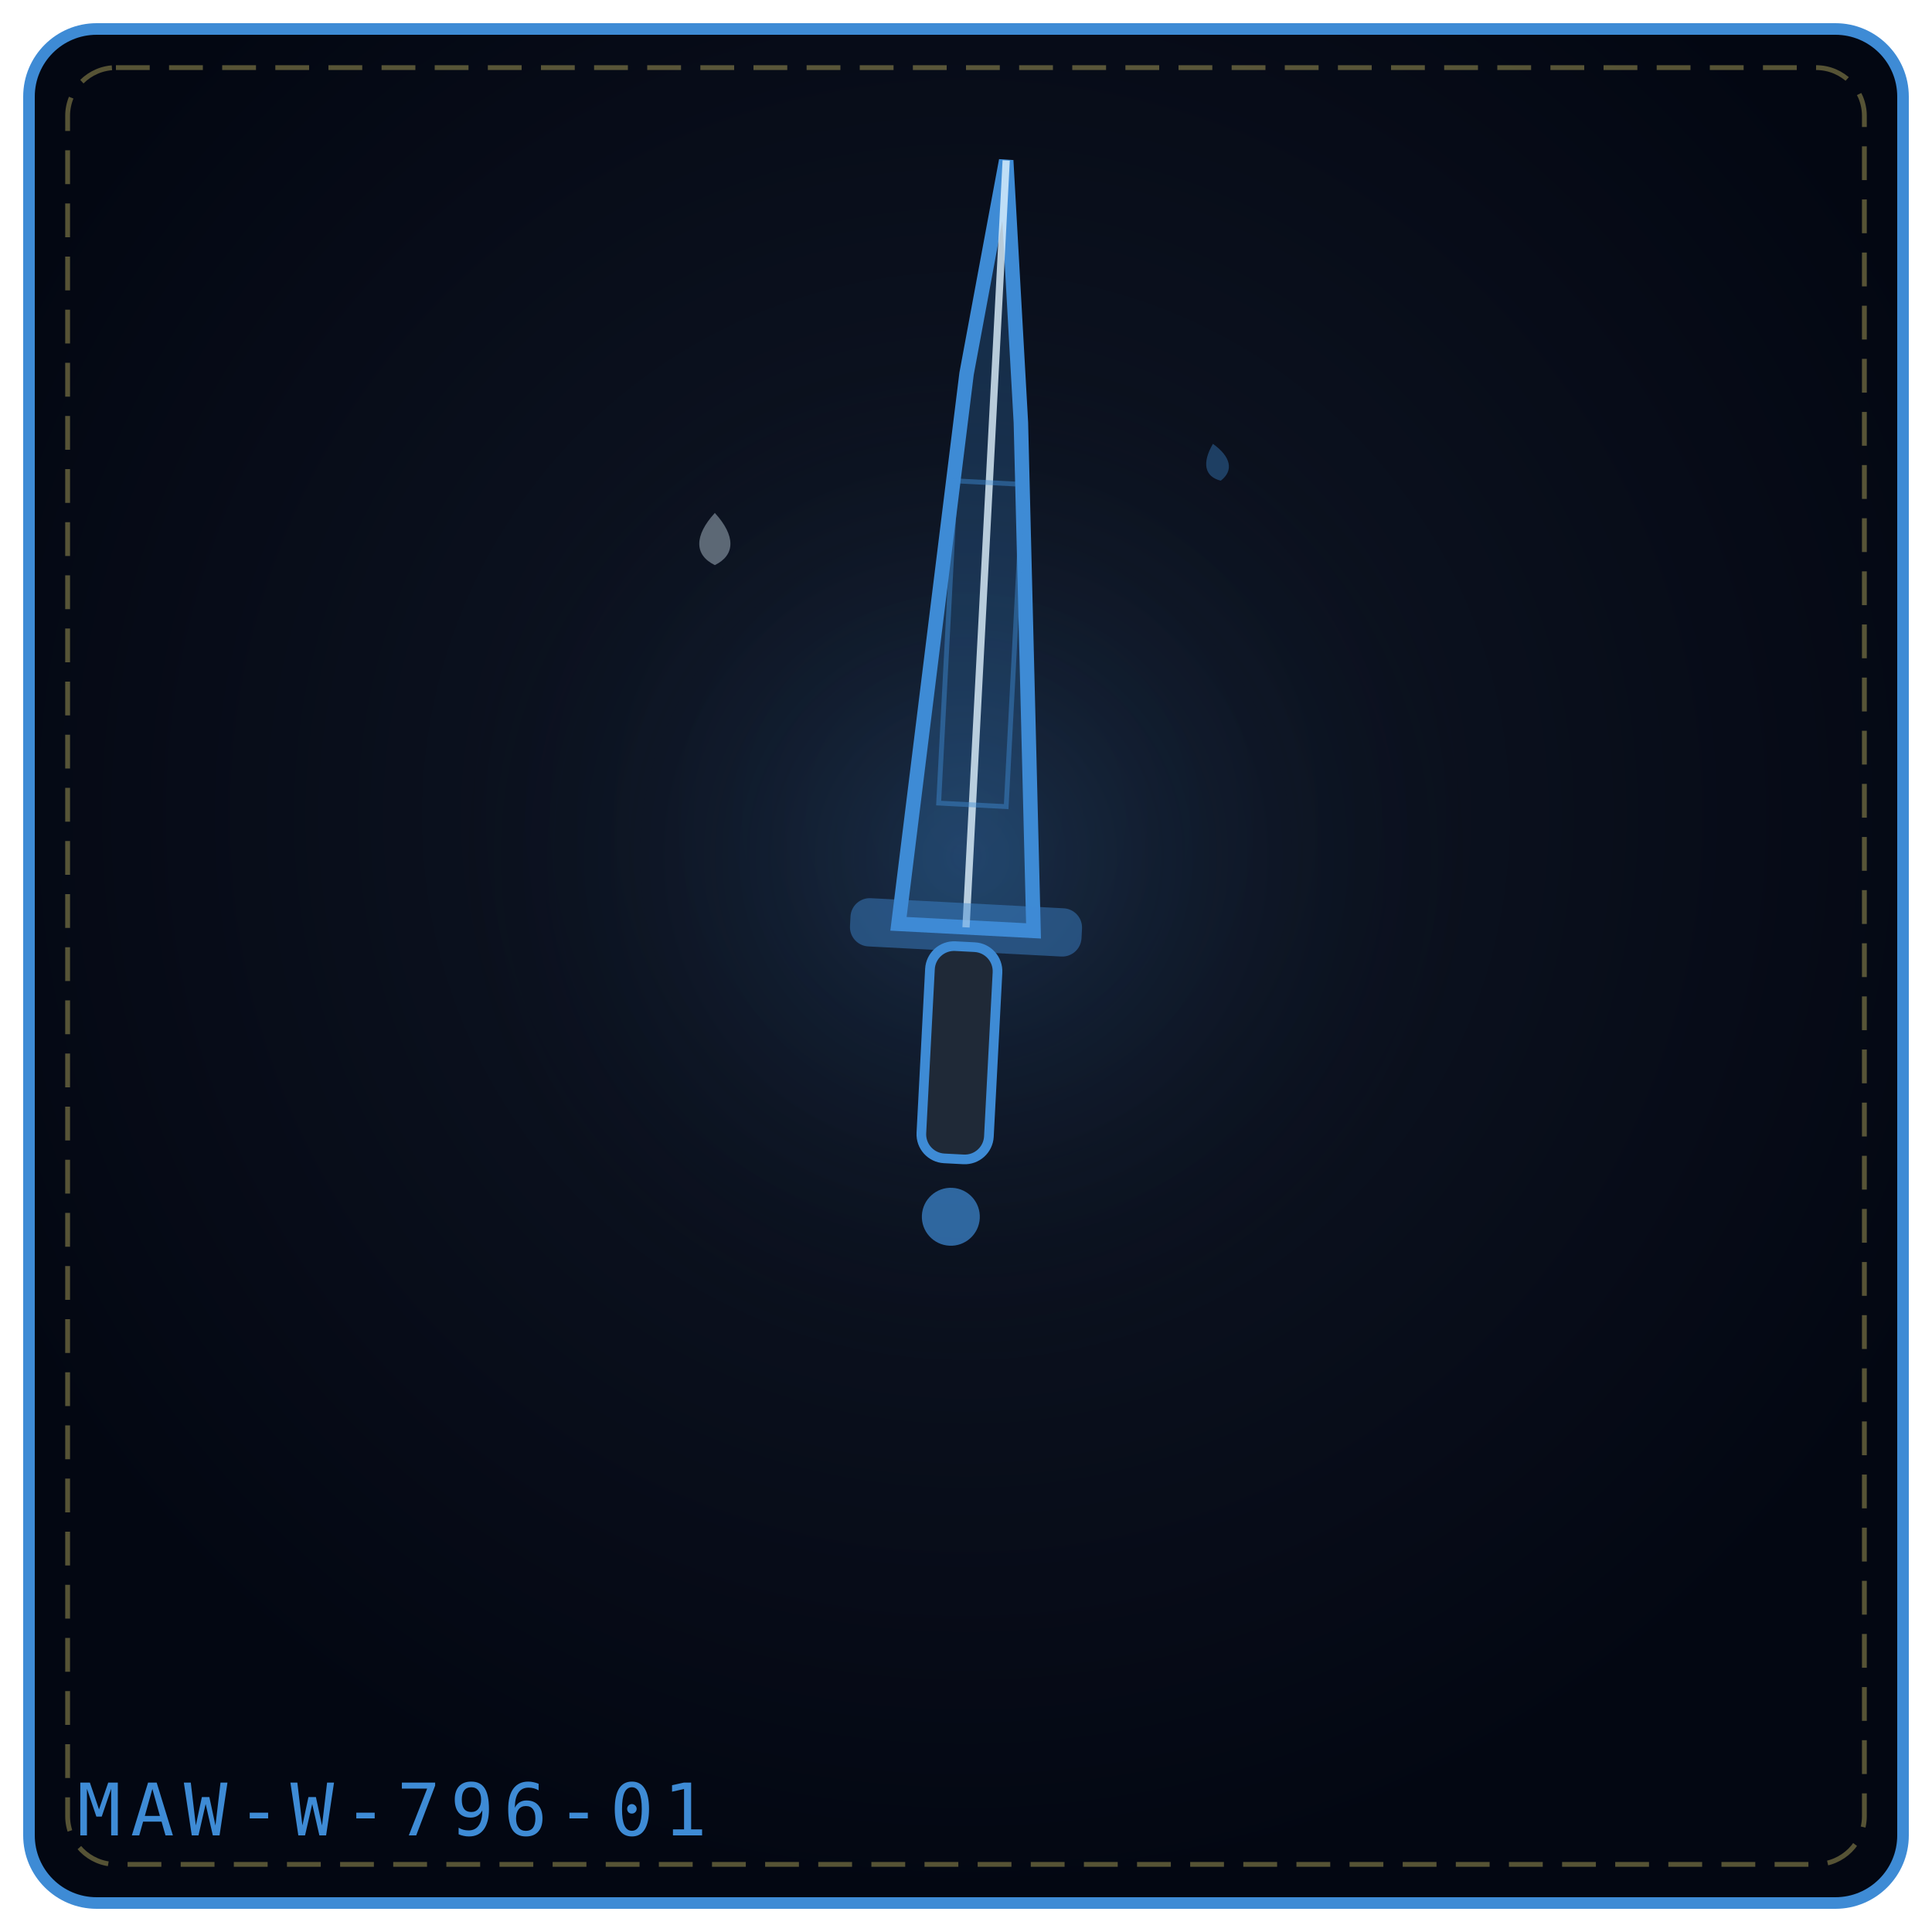
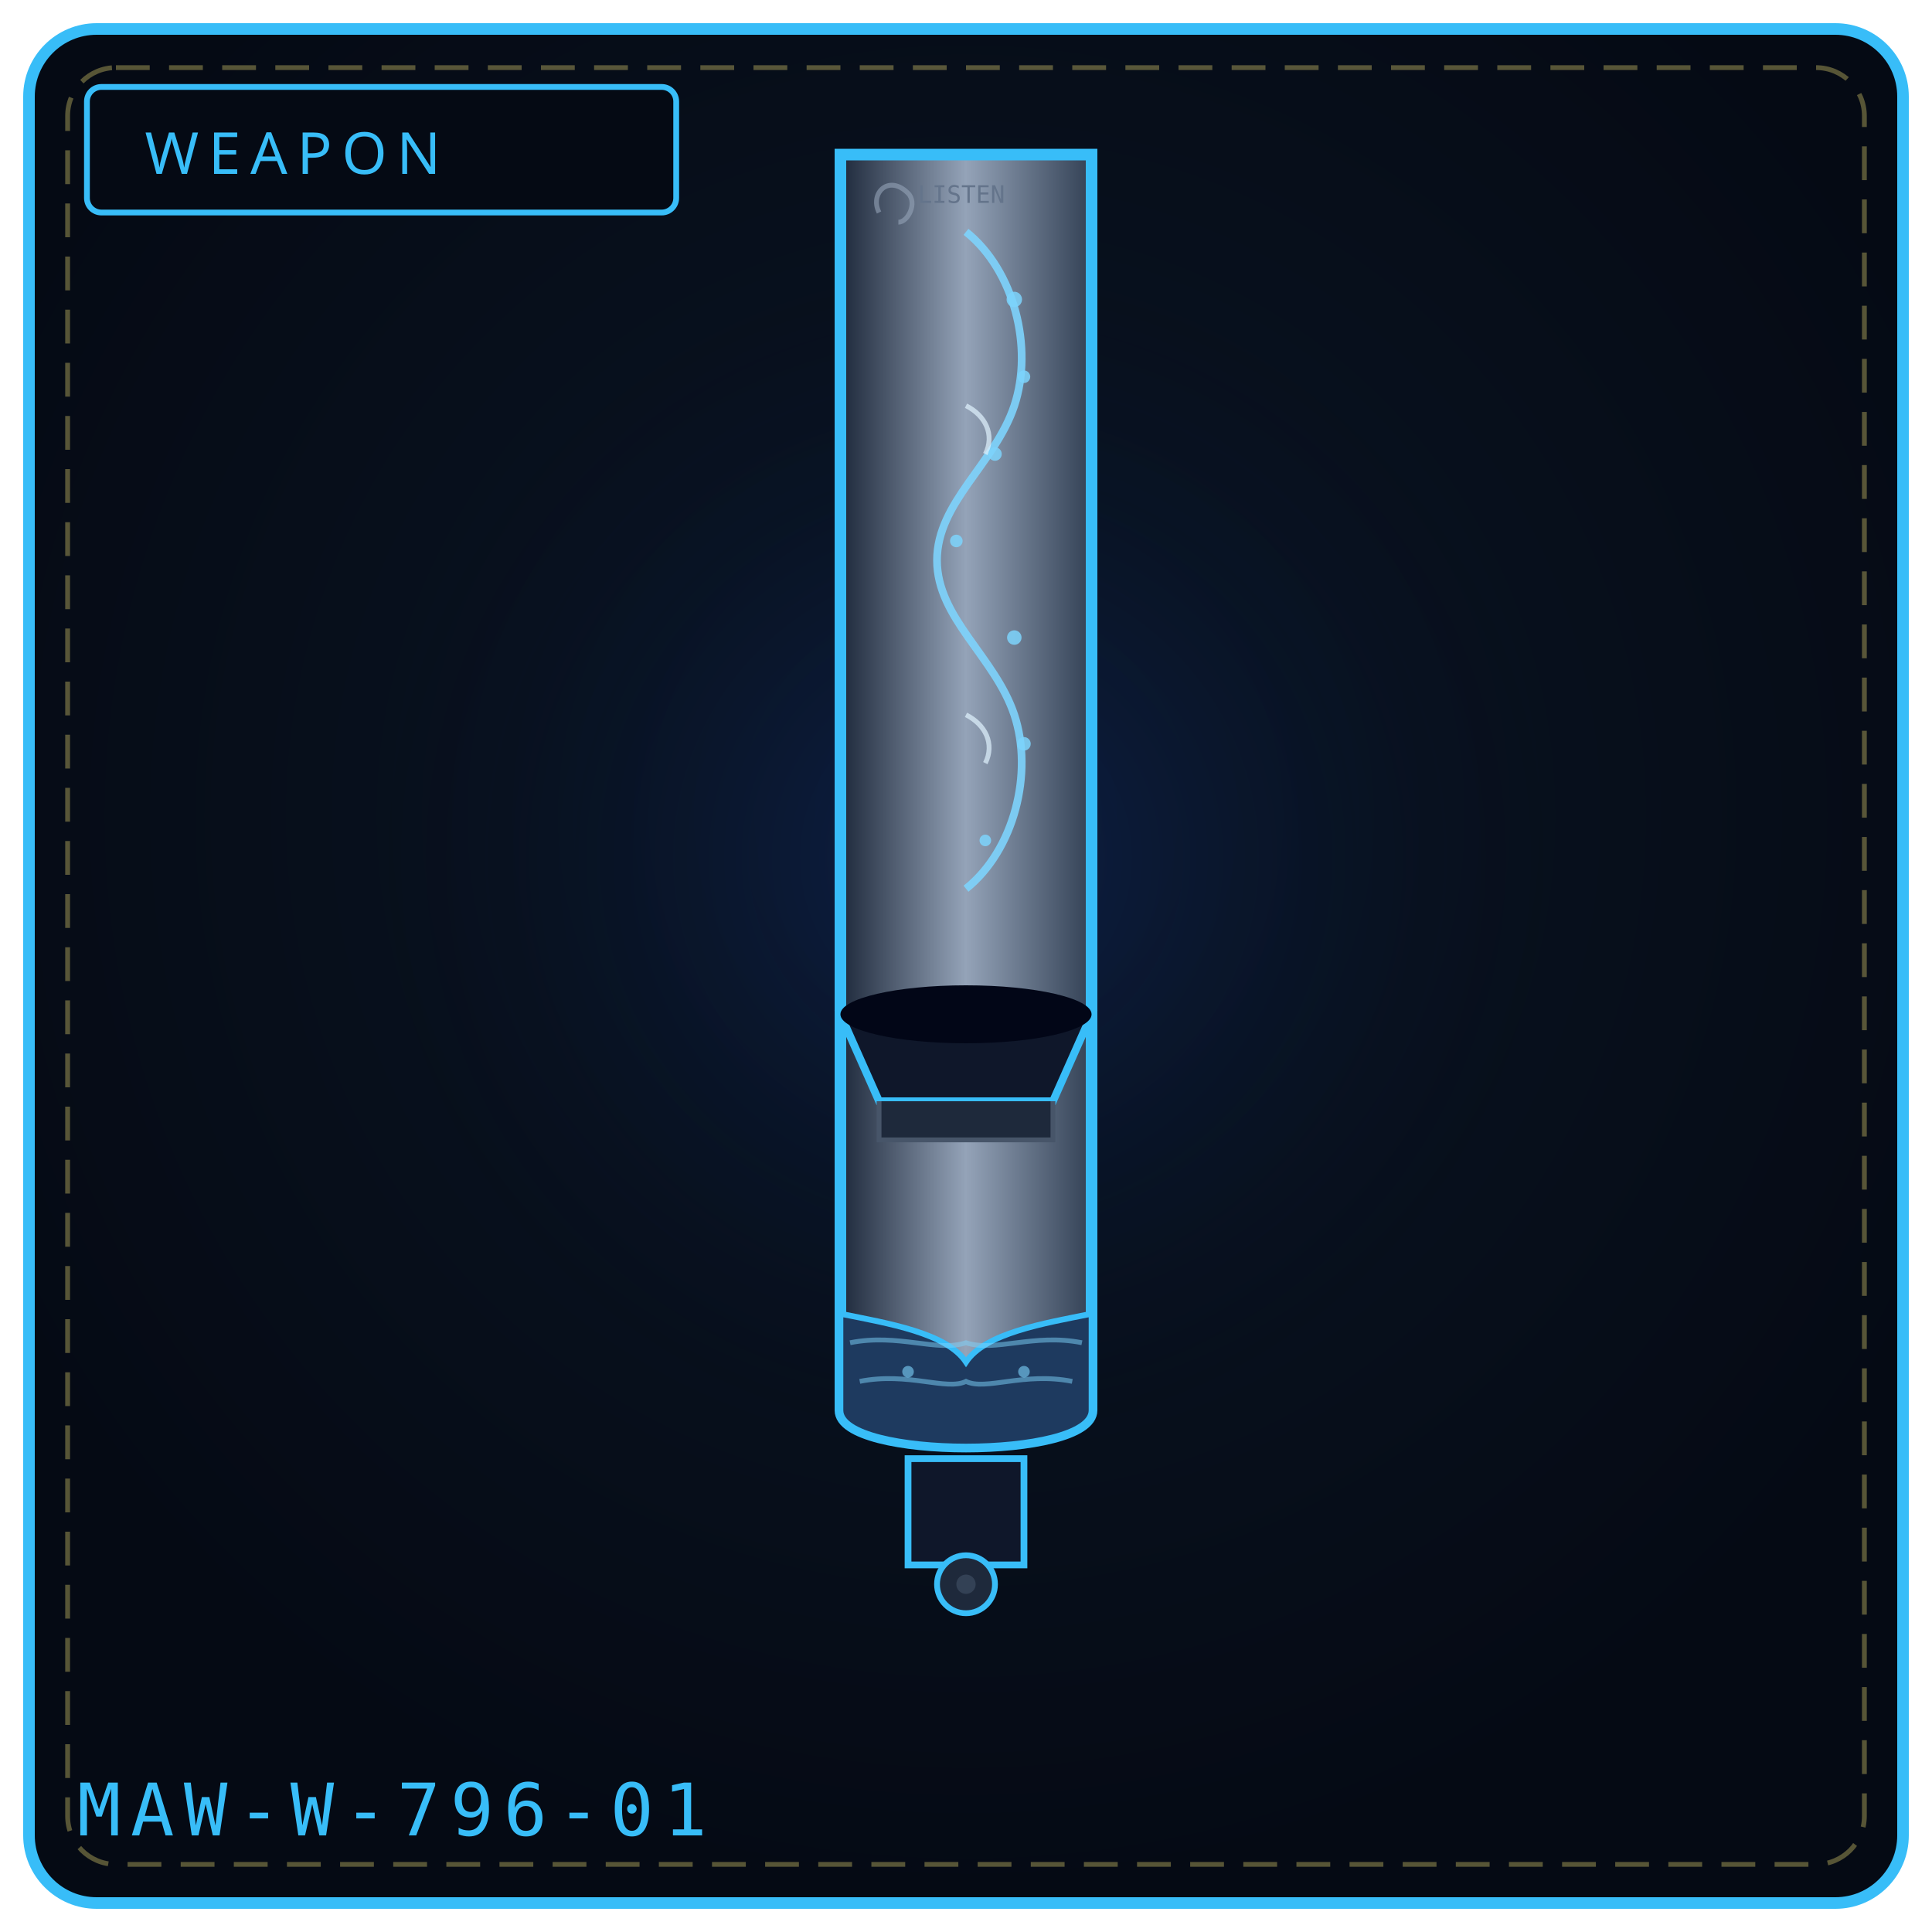
<svg xmlns="http://www.w3.org/2000/svg" viewBox="0 0 400 400" width="100%" height="100%" role="img" aria-label="THE TOWER REQUIEM">
  <defs>
-     <radialGradient id="bgefe3eb" cx="50%" cy="42%" r="58%">
-       <stop offset="0%" stop-color="#111827" />
-       <stop offset="100%" stop-color="#030712" />
+     <radialGradient id="bg796" cx="50%" cy="42%" r="58%">
+       <stop offset="0%" stop-color="#0a1626" />
+       <stop offset="100%" stop-color="#050a14" />
    </radialGradient>
-     <radialGradient id="glefe3eb" cx="50%" cy="46%" r="42%">
-       <stop offset="0%" stop-color="#3e8bd5" stop-opacity=".2" />
+     <radialGradient id="gl796" cx="50%" cy="46%" r="50%">
+       <stop offset="0%" stop-color="#1d4ed8" stop-opacity=".20" />
      <stop offset="100%" stop-color="#000" stop-opacity="0" />
    </radialGradient>
+     <linearGradient id="pipe796" x1="0" y1="0" x2="1" y2="0">
+       <stop offset="0%" stop-color="#1e293b" />
+       <stop offset="50%" stop-color="#94a3b8" />
+       <stop offset="100%" stop-color="#334155" />
+     </linearGradient>
  </defs>
-   <rect x="6" y="6" width="388" height="388" rx="14" fill="url(#bgefe3eb)" stroke="#3e8bd5" stroke-width="2.4" />
+   <rect x="6" y="6" width="388" height="388" rx="14" fill="url(#bg796)" stroke="#38bdf8" stroke-width="2.4" />
  <rect x="14" y="14" width="372" height="372" rx="10" fill="none" stroke="#f1df76" stroke-width="1" stroke-dasharray="7 4" opacity=".35" />
-   <circle cx="200" cy="188" r="133" fill="url(#glefe3eb)" />
-   <g transform="rotate(3 200.0 192.0)">
-     <path d="M186.0 192.0 L194.12 77.52 L200.0 33.0 L205.88 87.06 L214.0 192.0 Z" fill="#3e8bd5" fill-opacity=".24" stroke="#3e8bd5" stroke-width="3" />
-     <path d="M200.0 192.0 L200.0 33.0" fill="none" stroke="#e0f2fe" stroke-width="1.5" opacity=".8" />
-     <rect x="193.0" y="99.8" width="14.0" height="66.8" fill="none" stroke="#3e8bd5" stroke-width="1" opacity=".45" />
-     <rect x="176.0" y="187.0" width="48.0" height="10" rx="4" fill="#3e8bd5" fill-opacity=".45" />
-     <rect x="193.0" y="196.0" width="14" height="44.0" rx="5" fill="#1f2937" stroke="#3e8bd5" stroke-width="2" />
-     <circle cx="200.0" cy="252.0" r="6.0" fill="#3e8bd5" fill-opacity=".7" />
+   <circle cx="200" cy="188" r="132" fill="url(#gl796)" />
+   <rect x="18" y="18" width="122" height="26" rx="3" fill="#050a14" stroke="#38bdf8" stroke-width="1.2" />
+   <text x="30" y="36" fill="#38bdf8" font-family="Impact, Arial Black, sans-serif" font-size="12" letter-spacing="2">WEAPON</text>
+   <path d="M174 32 L 226 32 L 226 292 C 226 302, 174 302, 174 292 Z" fill="url(#pipe796)" stroke="#38bdf8" stroke-width="2.4" />
+   <path d="M174 210 L 226 210 L 218 228 L 182 228 Z" fill="#0f172a" stroke="#38bdf8" stroke-width="1.6" />
+   <ellipse cx="200" cy="210" rx="26" ry="6" fill="#020617" />
+   <path d="M182 228 L 182 236 L 218 236 L 218 228" fill="#1e293b" stroke="#475569" stroke-width="1" />
+   <path d="M200 48 C 210 56, 214 72, 210 84 C 206 96, 194 104, 194 116 C 194 128, 206 136, 210 148 C 214 160, 210 176, 200 184" fill="none" stroke="#7dd3fc" stroke-width="1.6" opacity=".9" />
+   <path d="M200 84 C 204 86, 206 90, 204 94" fill="none" stroke="#e0f2fe" stroke-width="1" opacity=".7" />
+   <path d="M200 148 C 204 150, 206 154, 204 158" fill="none" stroke="#e0f2fe" stroke-width="1" opacity=".7" />
+   <g fill="#7dd3fc" opacity=".85">
+     <circle cx="210" cy="62" r="1.6" />
+     <circle cx="212" cy="78" r="1.3" />
+     <circle cx="206" cy="94" r="1.4" />
+     <circle cx="198" cy="112" r="1.3" />
+     <circle cx="210" cy="132" r="1.5" />
+     <circle cx="212" cy="154" r="1.4" />
+     <circle cx="204" cy="174" r="1.2" />
  </g>
-   <g transform="rotate(0 148.0 112.0)" opacity=".9">
-     <path d="M148.0 106.2 C152.3 110.9, 152.3 114.9, 148.0 117.0 C143.7 114.9, 143.7 110.9, 148.0 106.2 Z" fill="#e0f2fe" opacity=".42" />
+   <path d="M174 272 C 184 274, 196 276, 200 282 C 204 276, 216 274, 226 272 L 226 292 C 226 302, 174 302, 174 292 Z" fill="#1e3a5f" stroke="#38bdf8" stroke-width="1.2" />
+   <g fill="none" stroke="#7dd3fc" stroke-width="1" opacity=".5">
+     <path d="M176 278 C 186 276, 194 280, 200 278 C 206 280, 214 276, 224 278" />
+     <path d="M178 286 C 188 284, 196 288, 200 286 C 204 288, 212 284, 222 286" />
  </g>
-   <g transform="rotate(-12 252.0 96.0)" opacity=".9">
-     <path d="M252.0 91.8 C255.1 95.2, 255.1 98.1, 252.0 99.6 C248.9 98.1, 248.9 95.2, 252.0 91.8 Z" fill="#3e8bd5" opacity=".42" />
-   </g>
-   <text x="16" y="380" font-family="monospace" font-size="15" letter-spacing="2" fill="#3e8bd5">MAW-W-796-01</text>
+   <circle cx="188" cy="284" r="1.2" fill="#7dd3fc" opacity=".6" />
+   <circle cx="212" cy="284" r="1.2" fill="#7dd3fc" opacity=".6" />
+   <path d="M188 302 L 188 324 L 212 324 L 212 302 Z" fill="#0f172a" stroke="#38bdf8" stroke-width="1.4" />
+   <circle cx="200" cy="328" r="6" fill="#1e293b" stroke="#38bdf8" stroke-width="1.2" />
+   <circle cx="200" cy="328" r="2" fill="#334155" />
+   <path d="M182 44 C 180 40, 184 36, 188 40 C 190 42, 188 46, 186 46" fill="none" stroke="#94a3b8" stroke-width="1" opacity=".6" />
+   <text x="190" y="42" fill="#64748b" font-family="monospace" font-size="5">LISTEN</text>
+   <text x="16" y="380" font-family="monospace" font-size="15" letter-spacing="2" fill="#38bdf8">MAW-W-796-01</text>
</svg>
